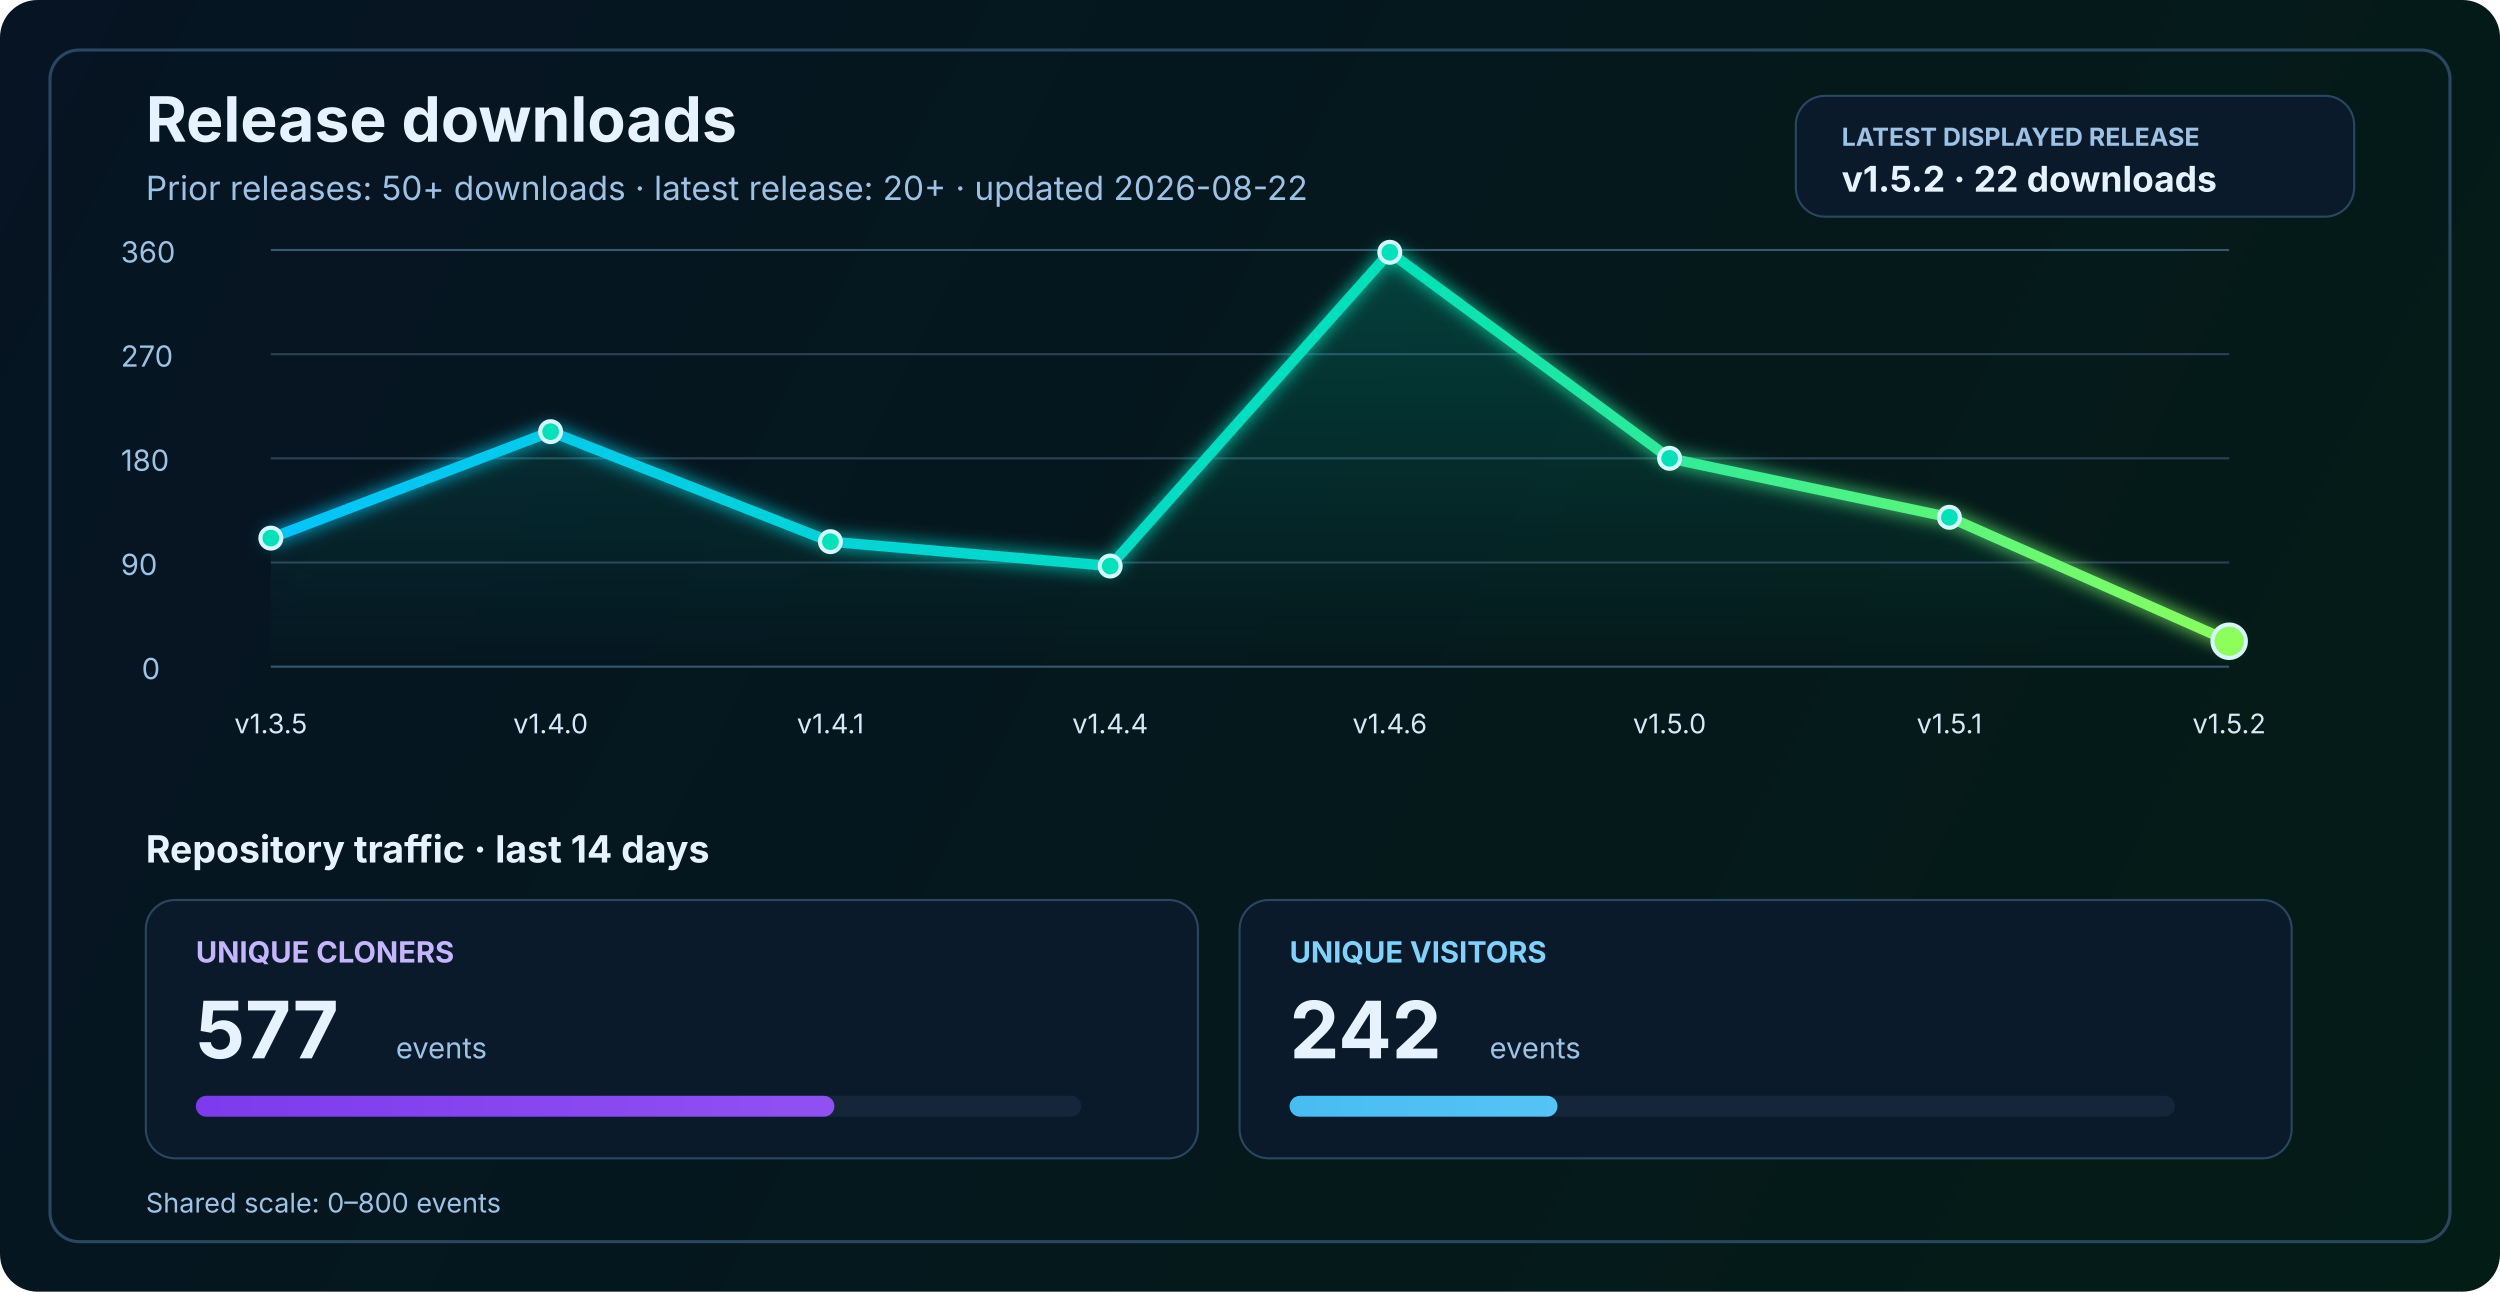
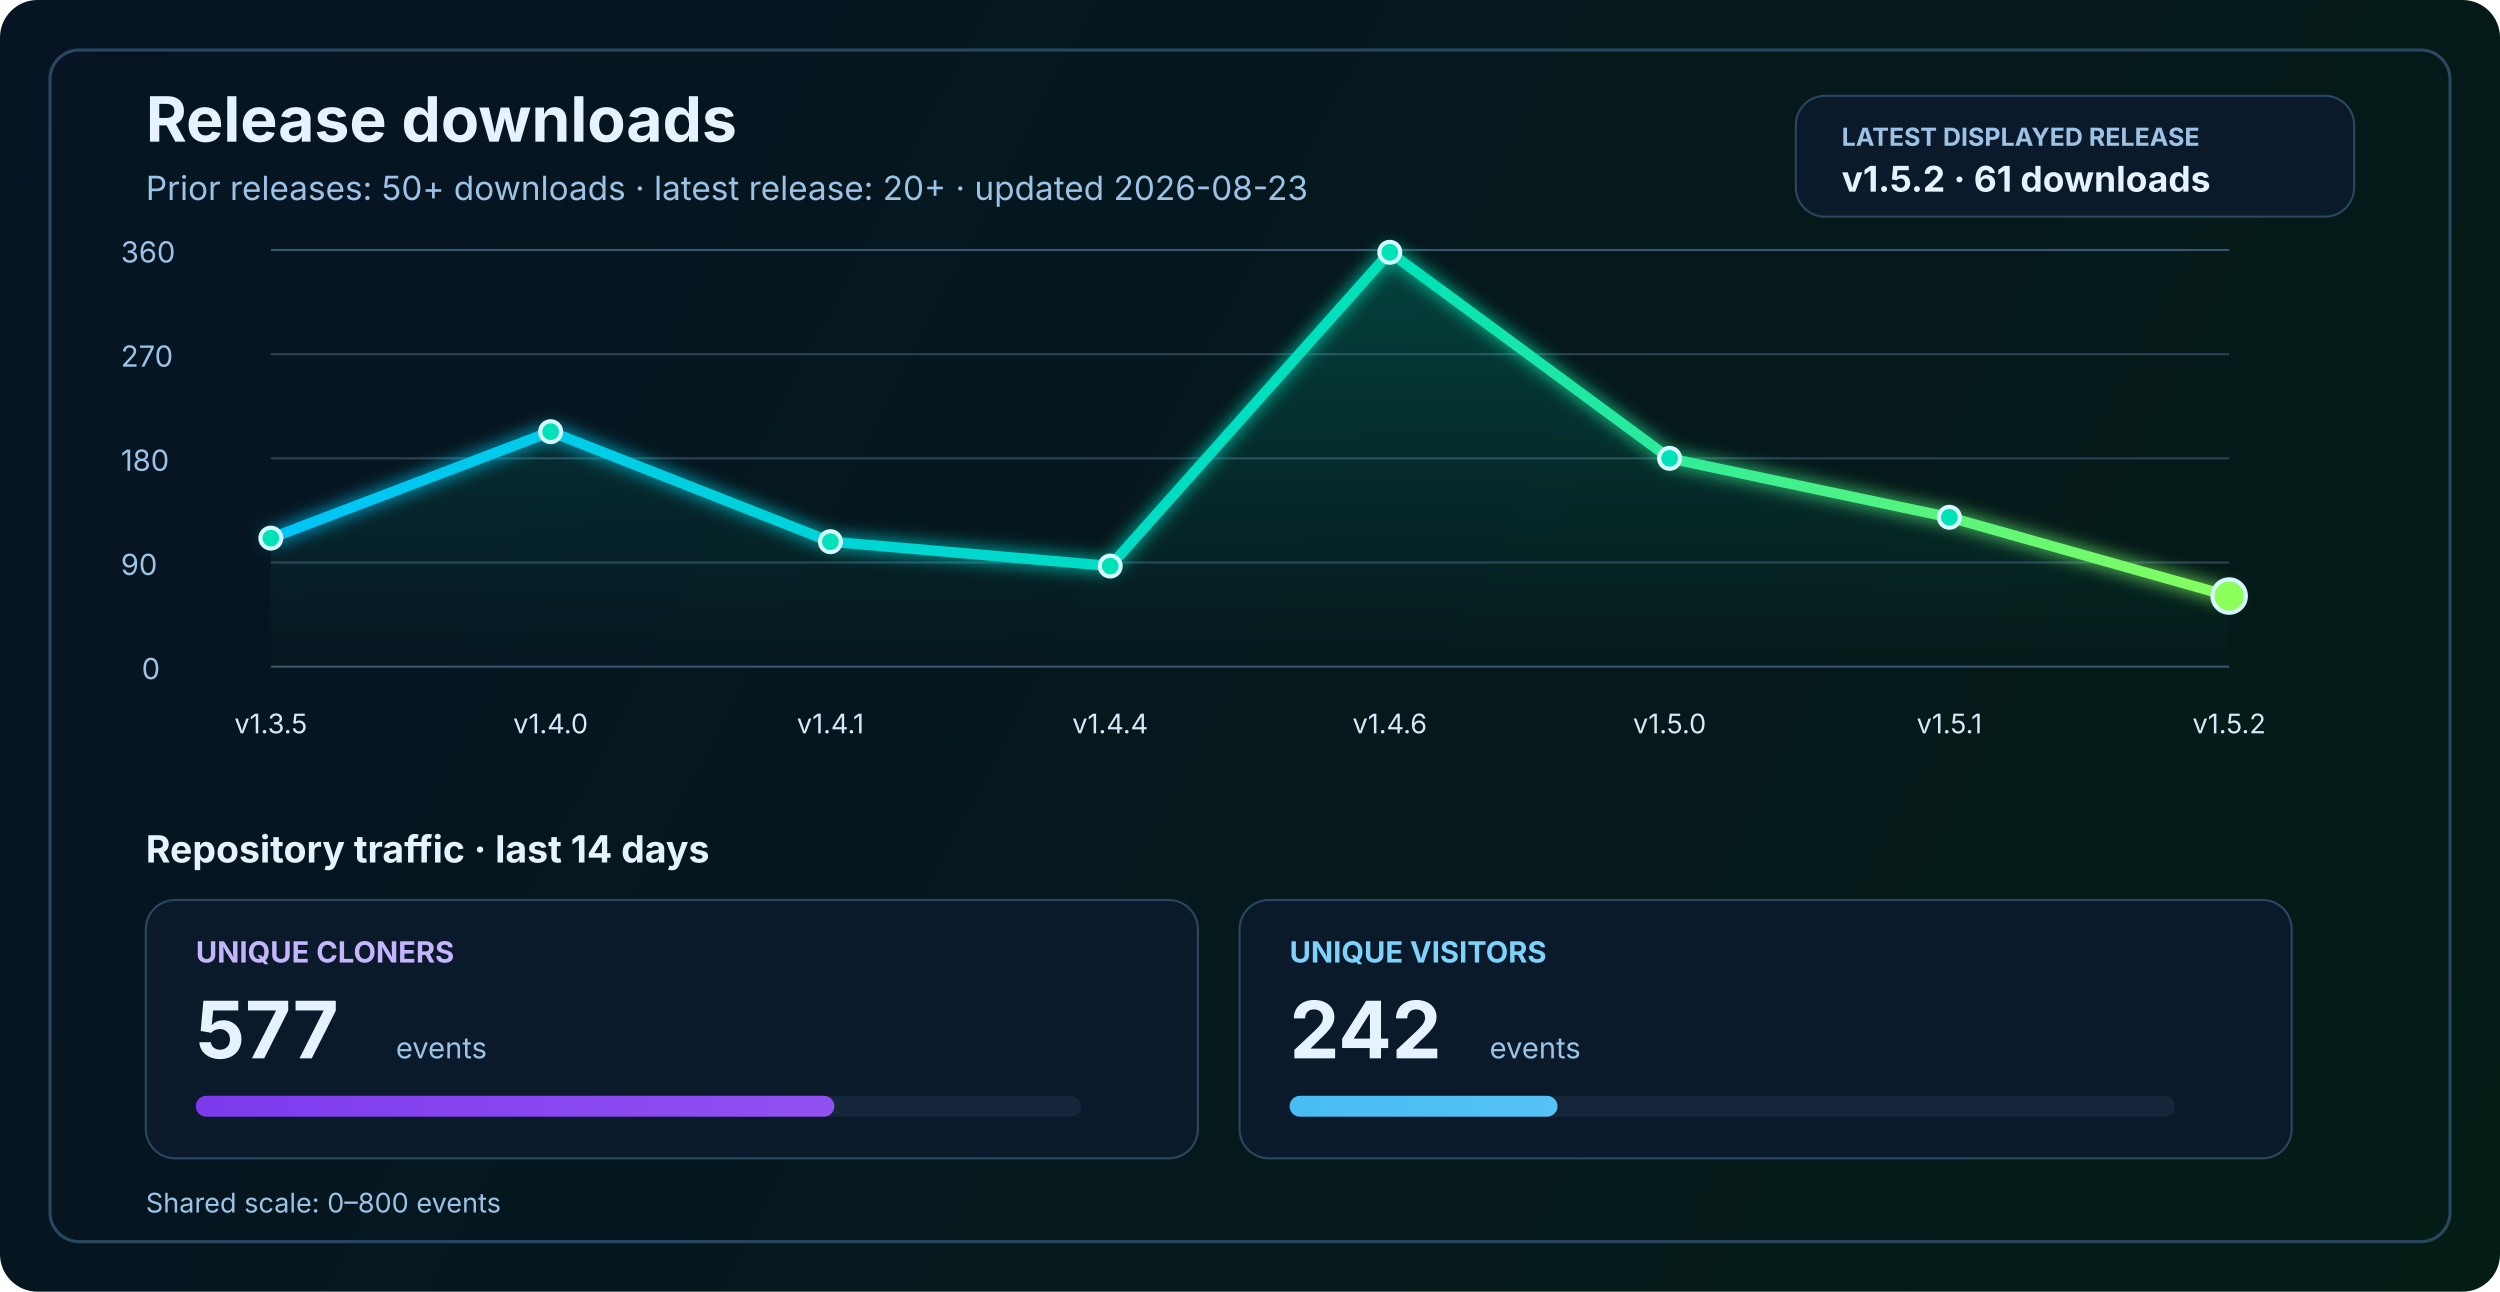
<svg xmlns="http://www.w3.org/2000/svg" width="1200" height="620" viewBox="0 0 1200 620" fill="none" role="img" aria-labelledby="title desc">
  <defs>
    <linearGradient id="bg" x1="0" y1="0" x2="1200" y2="620" gradientUnits="userSpaceOnUse">
      <stop stop-color="#061423" />
      <stop offset="1" stop-color="#041C16" />
    </linearGradient>
    <linearGradient id="line" x1="130" y1="86" x2="1070" y2="340" gradientUnits="userSpaceOnUse">
      <stop stop-color="#00C2FF" />
      <stop offset="0.55" stop-color="#00E2B8" />
      <stop offset="1" stop-color="#8CFF5A" />
    </linearGradient>
    <linearGradient id="area" x1="0" y1="120" x2="0" y2="320" gradientUnits="userSpaceOnUse">
      <stop stop-color="#00E2B8" stop-opacity="0.20" />
      <stop offset="1" stop-color="#00E2B8" stop-opacity="0" />
    </linearGradient>
    <linearGradient id="cloneFill" x1="86" y1="450" x2="1110" y2="450" gradientUnits="userSpaceOnUse">
      <stop stop-color="#7C3AED" />
      <stop offset="1" stop-color="#C084FC" />
    </linearGradient>
    <linearGradient id="viewFill" x1="86" y1="482" x2="1110" y2="482" gradientUnits="userSpaceOnUse">
      <stop stop-color="#0EA5E9" />
      <stop offset="1" stop-color="#7DD3FC" />
    </linearGradient>
    <filter id="glow" x="-50%" y="-50%" width="200%" height="200%">
      <feGaussianBlur stdDeviation="4" result="blur" />
      <feMerge>
        <feMergeNode in="blur" />
        <feMergeNode in="SourceGraphic" />
      </feMerge>
    </filter>
  </defs>
  <rect width="1200" height="620" rx="18" fill="url(#bg)" />
  <rect x="24" y="24" width="1152" height="572" rx="14" stroke="#2A4762" stroke-width="1.5" />
  <text x="70" y="68" fill="#E6F3FF" font-size="30" font-family="SF Pro Display, -apple-system, BlinkMacSystemFont, Segoe UI, sans-serif" font-weight="700">Release downloads</text>
-   <text x="70" y="96" fill="#9CC3E6" font-size="16" font-family="SF Pro Text, -apple-system, BlinkMacSystemFont, Segoe UI, sans-serif">Prior releases: 50+ downloads · latest release: 20+ · updated 2026-08-22</text>
+   <text x="70" y="96" fill="#9CC3E6" font-size="16" font-family="SF Pro Text, -apple-system, BlinkMacSystemFont, Segoe UI, sans-serif">Prior releases: 50+ downloads · latest release: 20+ · updated 2026-08-23</text>
  <rect x="862" y="46" width="268" height="58" rx="14" fill="#0A1A2B" stroke="#2A4762" stroke-width="1" />
  <text x="884" y="70" fill="#9CC3E6" font-size="12" font-family="SF Pro Text, -apple-system, BlinkMacSystemFont, Segoe UI, sans-serif" font-weight="700">LATEST DISPLAYED RELEASE</text>
-   <text x="884" y="92" fill="#E6F3FF" font-size="17" font-family="SF Pro Text, -apple-system, BlinkMacSystemFont, Segoe UI, sans-serif" font-weight="700">v1.5.2 · 22 downloads</text>
+   <text x="884" y="92" fill="#E6F3FF" font-size="17" font-family="SF Pro Text, -apple-system, BlinkMacSystemFont, Segoe UI, sans-serif" font-weight="700">v1.5.2 · 61 downloads</text>
  <line x1="130" y1="320.0" x2="1070" y2="320.0" stroke="#37566F" stroke-width="1" />
  <line x1="130" y1="270.0" x2="1070" y2="270.0" stroke="#2B4255" stroke-width="1" />
  <line x1="130" y1="220.0" x2="1070" y2="220.0" stroke="#2B4255" stroke-width="1" />
  <line x1="130" y1="170.0" x2="1070" y2="170.0" stroke="#2B4255" stroke-width="1" />
  <line x1="130" y1="120.0" x2="1070" y2="120.0" stroke="#37566F" stroke-width="1" />
  <text x="68" y="326.0" fill="#9CC3E6" font-size="14" font-family="SF Pro Text, -apple-system, BlinkMacSystemFont, Segoe UI, sans-serif">0</text>
  <text x="58" y="276.0" fill="#9CC3E6" font-size="14" font-family="SF Pro Text, -apple-system, BlinkMacSystemFont, Segoe UI, sans-serif">90</text>
  <text x="58" y="226.0" fill="#9CC3E6" font-size="14" font-family="SF Pro Text, -apple-system, BlinkMacSystemFont, Segoe UI, sans-serif">180</text>
  <text x="58" y="176.0" fill="#9CC3E6" font-size="14" font-family="SF Pro Text, -apple-system, BlinkMacSystemFont, Segoe UI, sans-serif">270</text>
  <text x="58" y="126.0" fill="#9CC3E6" font-size="14" font-family="SF Pro Text, -apple-system, BlinkMacSystemFont, Segoe UI, sans-serif">360</text>
-   <path d="M 130.0 258.3 L 264.3 207.2 L 398.6 260.0 L 532.9 271.7 L 667.1 121.1 L 801.4 220.0 L 935.7 248.3 L 1070.0 307.8 L 1070 320 L 130 320 Z" fill="url(#area)" />
-   <polyline points="130.0,258.3 264.3,207.2 398.6,260.0 532.9,271.7 667.1,121.1 801.4,220.0 935.7,248.3 1070.0,307.8" fill="none" stroke="url(#line)" stroke-width="5" stroke-linecap="round" stroke-linejoin="round" filter="url(#glow)" />
+   <path d="M 130.0 258.3 L 264.3 207.2 L 398.6 260.0 L 532.9 271.7 L 667.1 121.1 L 801.4 220.0 L 935.7 248.3 L 1070.0 286.1 L 1070 320 L 130 320 Z" fill="url(#area)" />
+   <polyline points="130.0,258.3 264.3,207.2 398.6,260.0 532.9,271.7 667.1,121.1 801.4,220.0 935.7,248.3 1070.0,286.1" fill="none" stroke="url(#line)" stroke-width="5" stroke-linecap="round" stroke-linejoin="round" filter="url(#glow)" />
  <circle cx="130.0" cy="258.3" r="5" fill="#00E2B8" stroke="#D7F7FF" stroke-width="2" />
  <circle cx="264.3" cy="207.2" r="5" fill="#00E2B8" stroke="#D7F7FF" stroke-width="2" />
  <circle cx="398.6" cy="260.0" r="5" fill="#00E2B8" stroke="#D7F7FF" stroke-width="2" />
  <circle cx="532.9" cy="271.7" r="5" fill="#00E2B8" stroke="#D7F7FF" stroke-width="2" />
  <circle cx="667.1" cy="121.1" r="5" fill="#00E2B8" stroke="#D7F7FF" stroke-width="2" />
  <circle cx="801.4" cy="220.0" r="5" fill="#00E2B8" stroke="#D7F7FF" stroke-width="2" />
  <circle cx="935.7" cy="248.3" r="5" fill="#00E2B8" stroke="#D7F7FF" stroke-width="2" />
-   <circle cx="1070.0" cy="307.8" r="8" fill="#8CFF5A" stroke="#D7F7FF" stroke-width="2" />
+   <circle cx="1070.0" cy="286.1" r="8" fill="#8CFF5A" stroke="#D7F7FF" stroke-width="2" />
  <text x="130.0" y="352" text-anchor="middle" fill="#D7E8F8" font-size="13" font-family="SF Pro Text, -apple-system, BlinkMacSystemFont, Segoe UI, sans-serif">v1.3.5</text>
  <text x="264.3" y="352" text-anchor="middle" fill="#D7E8F8" font-size="13" font-family="SF Pro Text, -apple-system, BlinkMacSystemFont, Segoe UI, sans-serif">v1.4.0</text>
  <text x="398.6" y="352" text-anchor="middle" fill="#D7E8F8" font-size="13" font-family="SF Pro Text, -apple-system, BlinkMacSystemFont, Segoe UI, sans-serif">v1.4.1</text>
  <text x="532.9" y="352" text-anchor="middle" fill="#D7E8F8" font-size="13" font-family="SF Pro Text, -apple-system, BlinkMacSystemFont, Segoe UI, sans-serif">v1.4.4</text>
  <text x="667.1" y="352" text-anchor="middle" fill="#D7E8F8" font-size="13" font-family="SF Pro Text, -apple-system, BlinkMacSystemFont, Segoe UI, sans-serif">v1.4.6</text>
  <text x="801.4" y="352" text-anchor="middle" fill="#D7E8F8" font-size="13" font-family="SF Pro Text, -apple-system, BlinkMacSystemFont, Segoe UI, sans-serif">v1.5.0</text>
  <text x="935.7" y="352" text-anchor="middle" fill="#D7E8F8" font-size="13" font-family="SF Pro Text, -apple-system, BlinkMacSystemFont, Segoe UI, sans-serif">v1.5.1</text>
  <text x="1070.0" y="352" text-anchor="middle" fill="#D7E8F8" font-size="13" font-family="SF Pro Text, -apple-system, BlinkMacSystemFont, Segoe UI, sans-serif">v1.5.2</text>
  <text x="70" y="414" fill="#E6F3FF" font-size="18" font-family="SF Pro Text, -apple-system, BlinkMacSystemFont, Segoe UI, sans-serif" font-weight="700">Repository traffic · last 14 days</text>
  <rect x="70" y="432" width="505" height="124" rx="14" fill="#0A1A2B" stroke="#2A4762" stroke-width="1" />
  <text x="94" y="462" fill="#C4B5FD" font-size="14" font-family="SF Pro Text, -apple-system, BlinkMacSystemFont, Segoe UI, sans-serif" font-weight="700">UNIQUE CLONERS</text>
  <text x="94" y="508" fill="#E6F3FF" font-size="38" font-family="SF Pro Display, -apple-system, BlinkMacSystemFont, Segoe UI, sans-serif" font-weight="700">577</text>
  <text x="190" y="508" fill="#9CC3E6" font-size="14" font-family="SF Pro Text, -apple-system, BlinkMacSystemFont, Segoe UI, sans-serif">events</text>
  <rect x="94" y="526" width="425" height="10" rx="5" fill="#15263A" />
  <rect x="94" y="526" width="306.5" height="10" rx="5" fill="url(#cloneFill)" />
  <rect x="595" y="432" width="505" height="124" rx="14" fill="#0A1A2B" stroke="#2A4762" stroke-width="1" />
  <text x="619" y="462" fill="#7DD3FC" font-size="14" font-family="SF Pro Text, -apple-system, BlinkMacSystemFont, Segoe UI, sans-serif" font-weight="700">UNIQUE VISITORS</text>
  <text x="619" y="508" fill="#E6F3FF" font-size="38" font-family="SF Pro Display, -apple-system, BlinkMacSystemFont, Segoe UI, sans-serif" font-weight="700">242</text>
  <text x="715" y="508" fill="#9CC3E6" font-size="14" font-family="SF Pro Text, -apple-system, BlinkMacSystemFont, Segoe UI, sans-serif">events</text>
  <rect x="619" y="526" width="425" height="10" rx="5" fill="#15263A" />
  <rect x="619" y="526" width="128.6" height="10" rx="5" fill="url(#viewFill)" />
  <text x="70" y="582" fill="#9CC3E6" font-size="13" font-family="SF Pro Text, -apple-system, BlinkMacSystemFont, Segoe UI, sans-serif">Shared scale: 0–800 events</text>
</svg>
